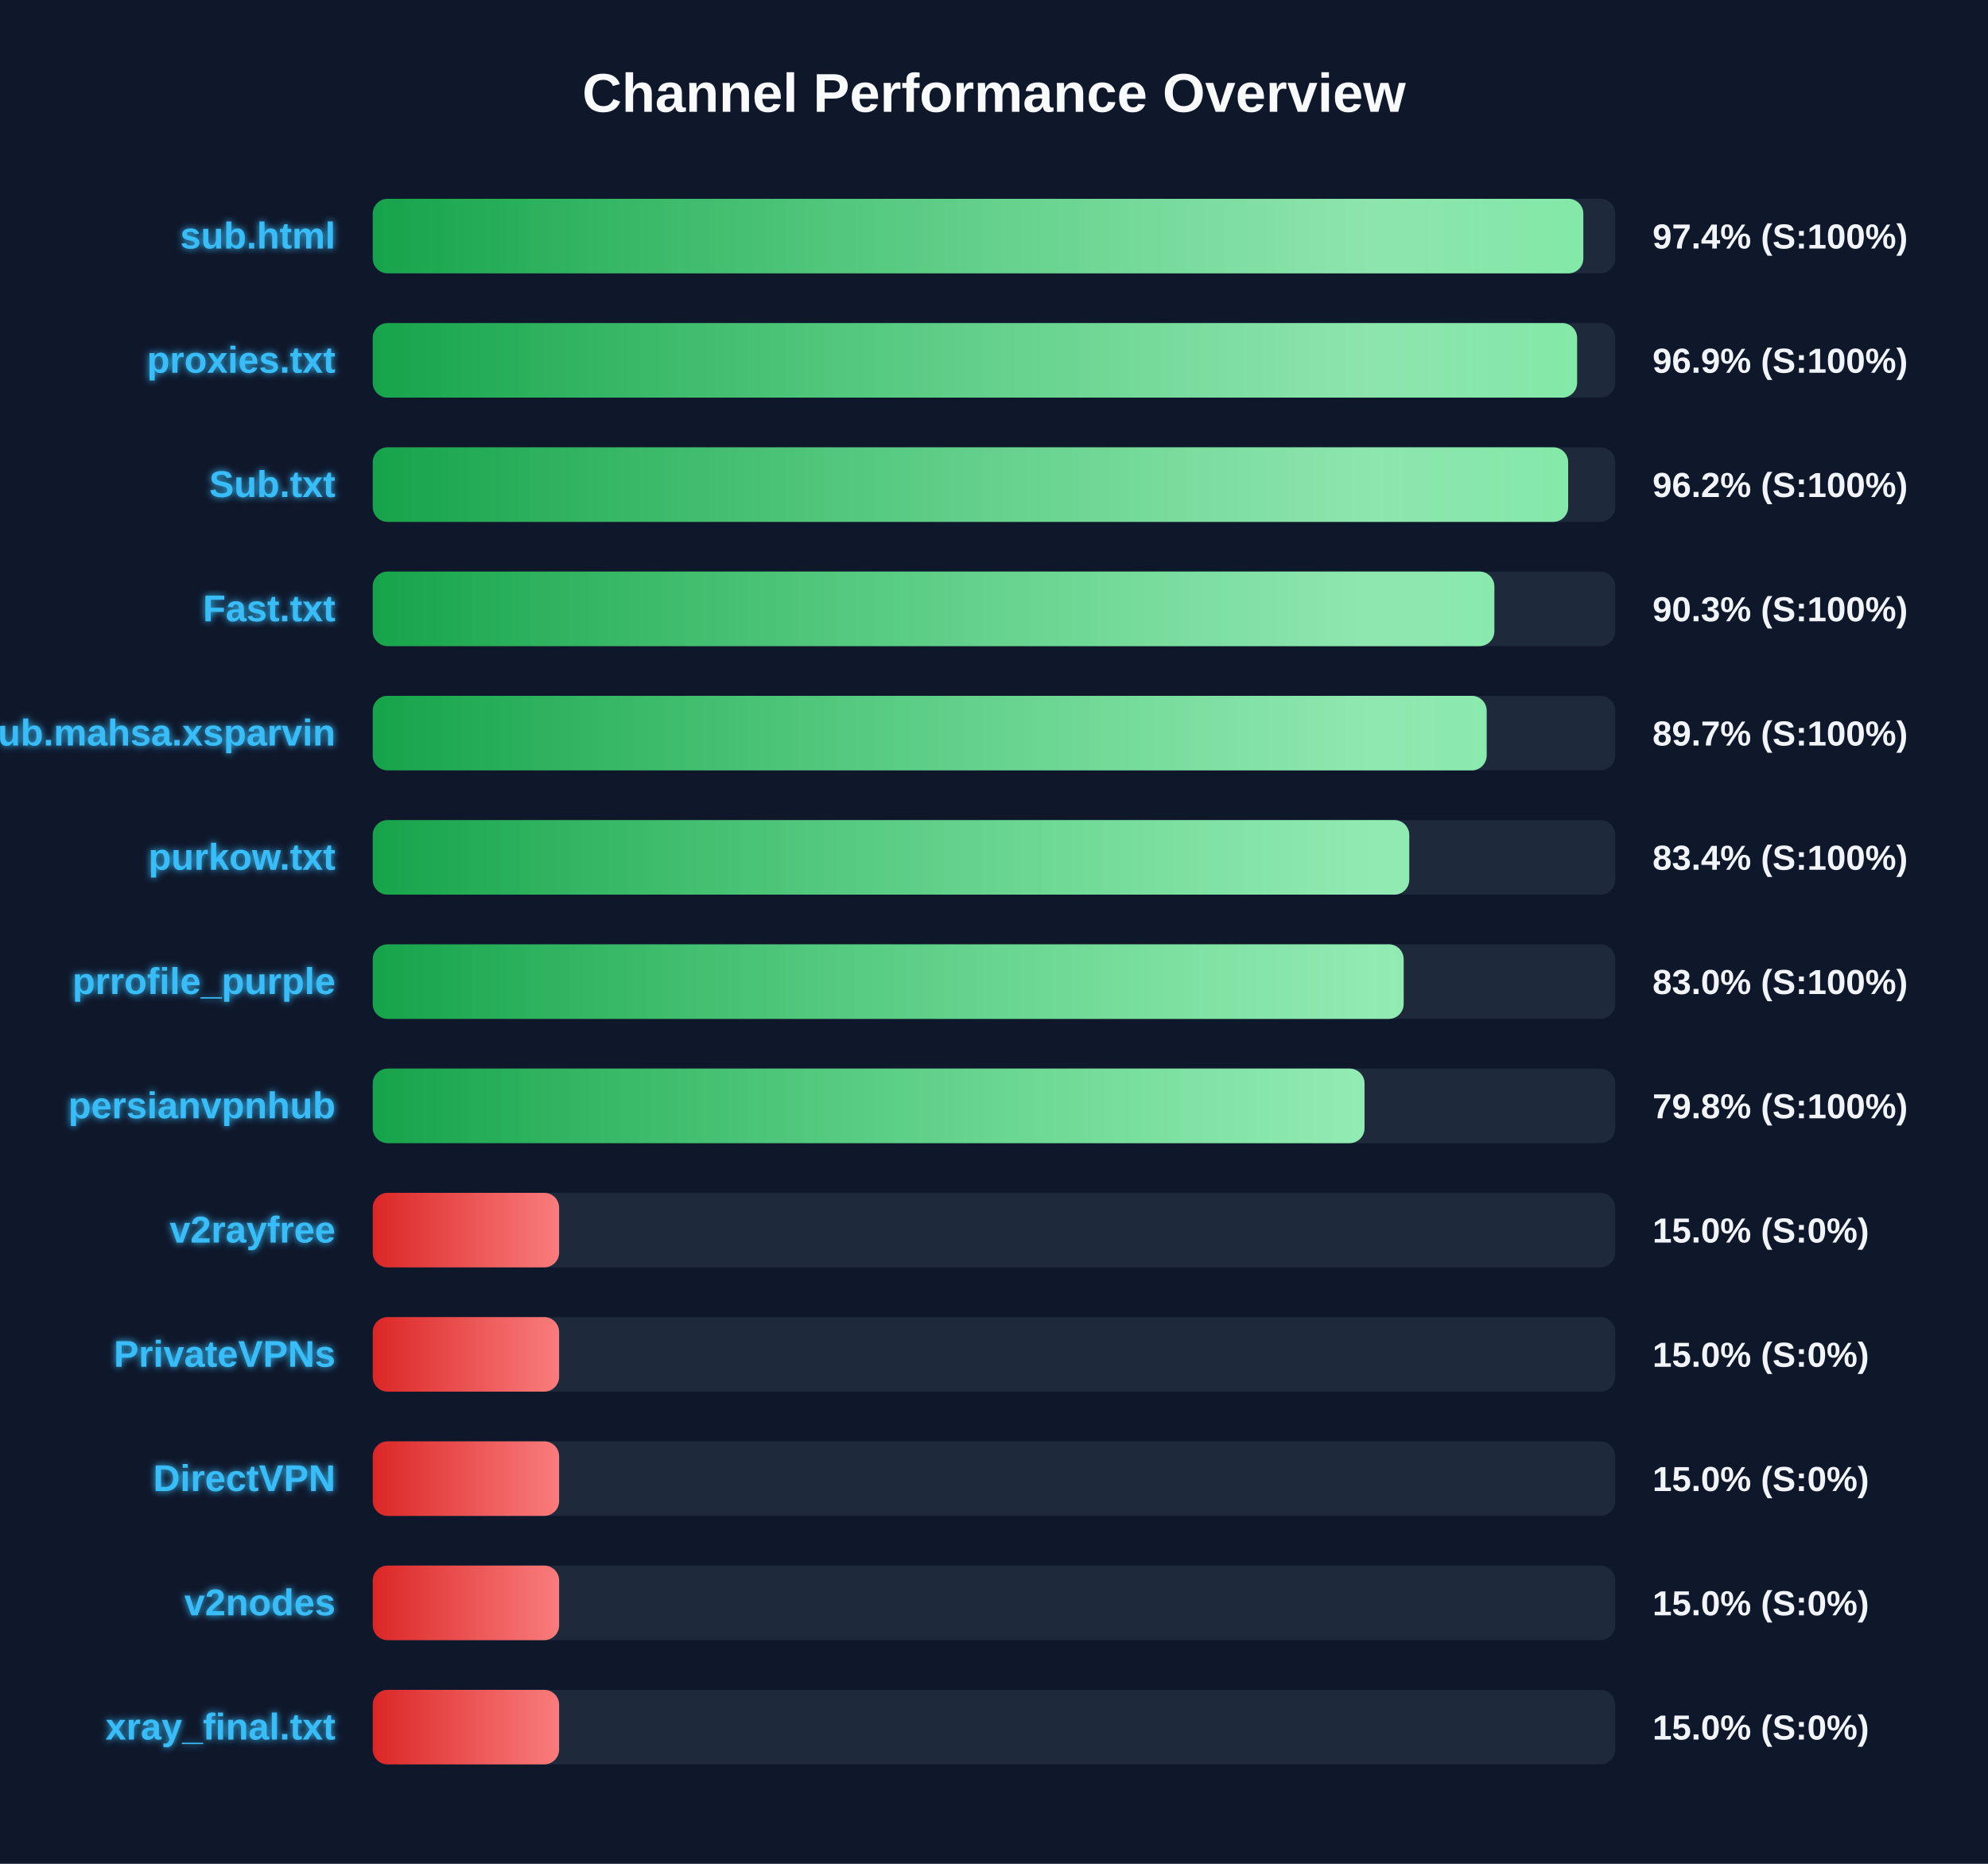
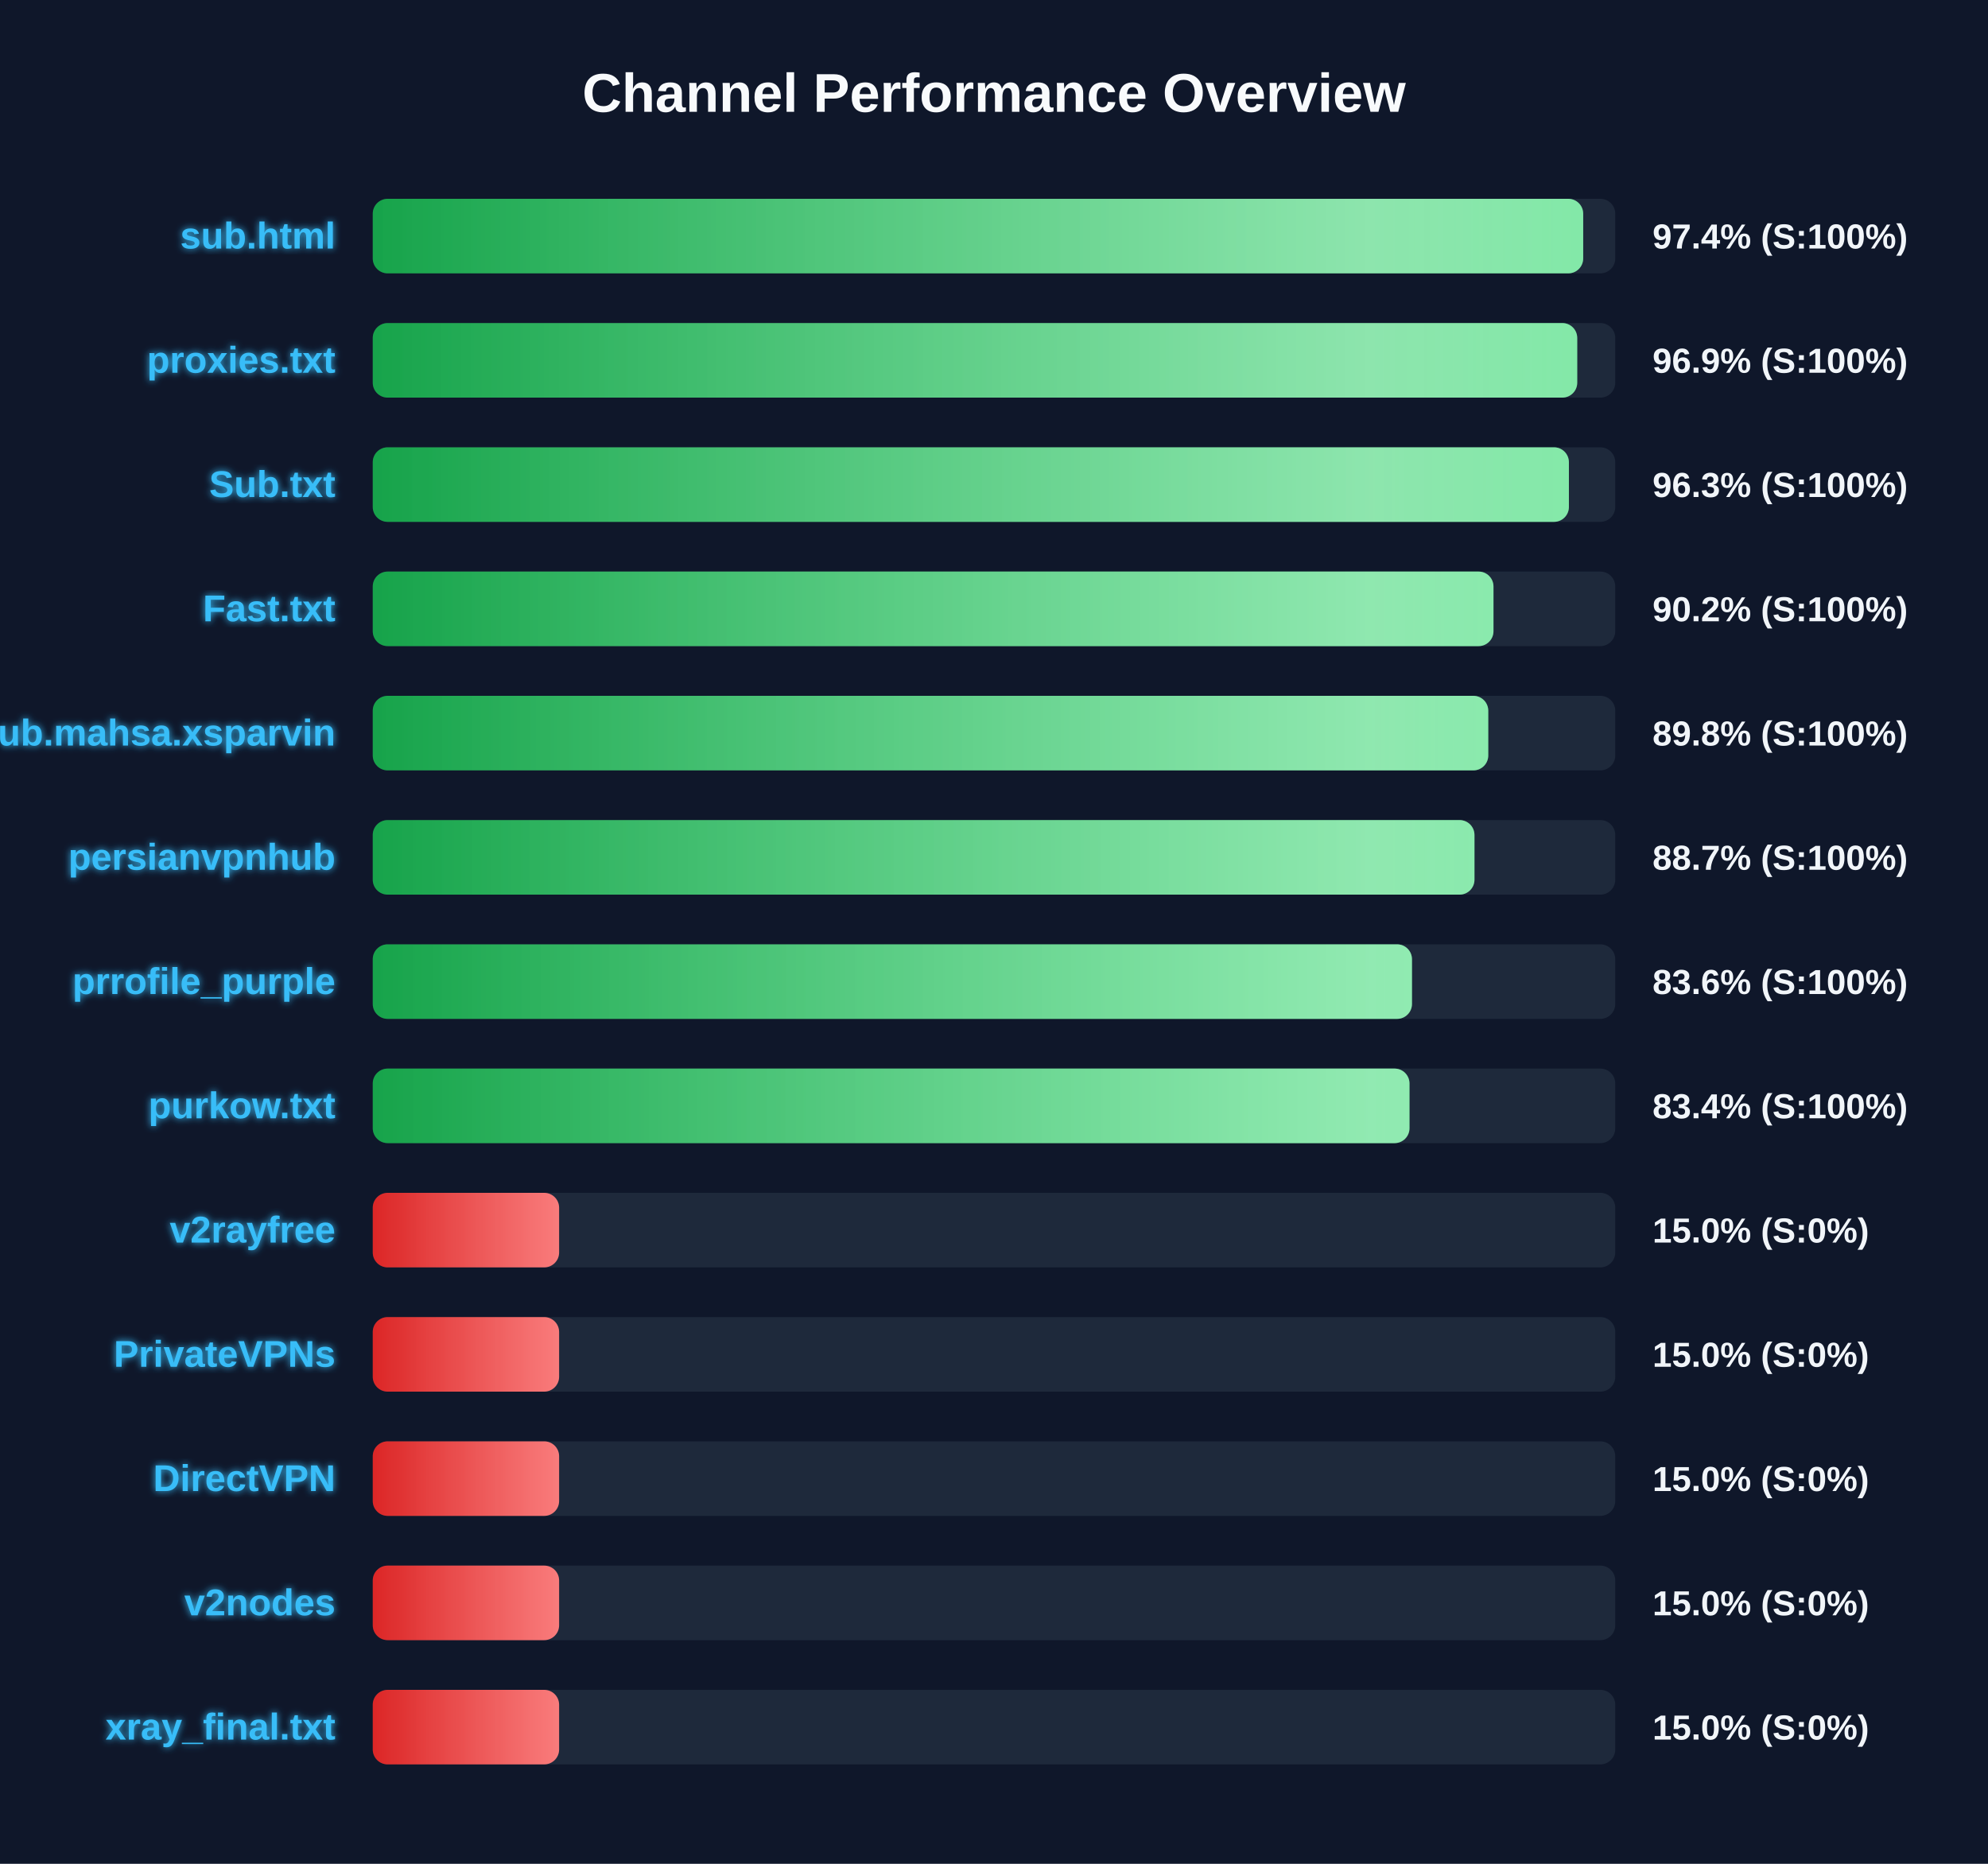
<svg xmlns="http://www.w3.org/2000/svg" width="800" height="750" version="1.1">
  <defs>
    <linearGradient id="grad-green" x1="0%" y1="0%" x2="100%" y2="0%">
      <stop offset="0%" stop-color="#16a34a" />
      <stop offset="100%" stop-color="#4ade80" />
    </linearGradient>
    <linearGradient id="grad-yellow" x1="0%" y1="0%" x2="100%" y2="0%">
      <stop offset="0%" stop-color="#ca8a04" />
      <stop offset="100%" stop-color="#fde047" />
    </linearGradient>
    <linearGradient id="grad-red" x1="0%" y1="0%" x2="100%" y2="0%">
      <stop offset="0%" stop-color="#dc2626" />
      <stop offset="100%" stop-color="#f87171" />
    </linearGradient>
    <linearGradient id="shimmer" x1="0%" y1="0%" x2="100%" y2="0%">
      <stop offset="0%" stop-color="rgba(255,255,255,0)" />
      <stop offset="50%" stop-color="rgba(255,255,255,0.4)" />
      <stop offset="100%" stop-color="rgba(255,255,255,0)" />
    </linearGradient>
    <filter id="glow" x="-20%" y="-20%" width="140%" height="140%">
      <feGaussianBlur stdDeviation="1.5" result="blur" />
      <feComposite in="SourceGraphic" in2="blur" operator="over" />
    </filter>
  </defs>
  <style>
        .bg-rect { fill: #0f172a; }
        .title { font: bold 22px 'Segoe UI', Arial, sans-serif; fill: #f8fafc; }
        .row { font: bold 15px 'Segoe UI', Arial, sans-serif; fill: #38bdf8; filter: url(#glow); }
        .score { font: bold 14px 'Segoe UI', Arial, sans-serif; fill: #f1f5f9; }
        @keyframes shimmer-anim {
            0% { transform: translateX(-100%); }
            100% { transform: translateX(200%); }
        }
        .shimmer-rect {
            animation: shimmer-anim 2.5s infinite linear;
        }
    </style>
  <rect width="100%" height="100%" class="bg-rect" />
  <text x="400" y="45" text-anchor="middle" class="title">Channel Performance Overview</text>
  <rect x="150" y="80" width="500" height="30" fill="#1e293b" rx="6" />
  <clipPath id="clip-0">
-     <rect x="150" y="80" width="487.15" height="30" rx="6" />
+     <rect x="150" y="80" width="487.1" height="30" rx="6" />
  </clipPath>
-   <rect x="150" y="80" width="487.15" height="30" fill="url(#grad-green)" rx="6" />
+   <rect x="150" y="80" width="487.1" height="30" fill="url(#grad-green)" rx="6" />
  <g clip-path="url(#clip-0)">
    <rect x="150" y="80" width="100%" height="30" fill="url(#shimmer)" class="shimmer-rect" />
  </g>
  <text x="135" y="100" text-anchor="end" class="row">sub.html</text>
  <text x="665" y="100" text-anchor="start" class="score">97.4% (S:100%)</text>
  <rect x="150" y="130" width="500" height="30" fill="#1e293b" rx="6" />
  <clipPath id="clip-1">
-     <rect x="150" y="130" width="484.65" height="30" rx="6" />
+     <rect x="150" y="130" width="484.7" height="30" rx="6" />
  </clipPath>
-   <rect x="150" y="130" width="484.65" height="30" fill="url(#grad-green)" rx="6" />
+   <rect x="150" y="130" width="484.7" height="30" fill="url(#grad-green)" rx="6" />
  <g clip-path="url(#clip-1)">
    <rect x="150" y="130" width="100%" height="30" fill="url(#shimmer)" class="shimmer-rect" />
  </g>
  <text x="135" y="150" text-anchor="end" class="row">proxies.txt</text>
  <text x="665" y="150" text-anchor="start" class="score">96.9% (S:100%)</text>
  <rect x="150" y="180" width="500" height="30" fill="#1e293b" rx="6" />
  <clipPath id="clip-2">
-     <rect x="150" y="180" width="481.05" height="30" rx="6" />
+     <rect x="150" y="180" width="481.35" height="30" rx="6" />
  </clipPath>
-   <rect x="150" y="180" width="481.05" height="30" fill="url(#grad-green)" rx="6" />
+   <rect x="150" y="180" width="481.35" height="30" fill="url(#grad-green)" rx="6" />
  <g clip-path="url(#clip-2)">
    <rect x="150" y="180" width="100%" height="30" fill="url(#shimmer)" class="shimmer-rect" />
  </g>
  <text x="135" y="200" text-anchor="end" class="row">Sub.txt</text>
-   <text x="665" y="200" text-anchor="start" class="score">96.2% (S:100%)</text>
+   <text x="665" y="200" text-anchor="start" class="score">96.3% (S:100%)</text>
  <rect x="150" y="230" width="500" height="30" fill="#1e293b" rx="6" />
  <clipPath id="clip-3">
-     <rect x="150" y="230" width="451.35" height="30" rx="6" />
+     <rect x="150" y="230" width="451.0" height="30" rx="6" />
  </clipPath>
-   <rect x="150" y="230" width="451.35" height="30" fill="url(#grad-green)" rx="6" />
+   <rect x="150" y="230" width="451.0" height="30" fill="url(#grad-green)" rx="6" />
  <g clip-path="url(#clip-3)">
    <rect x="150" y="230" width="100%" height="30" fill="url(#shimmer)" class="shimmer-rect" />
  </g>
  <text x="135" y="250" text-anchor="end" class="row">Fast.txt</text>
-   <text x="665" y="250" text-anchor="start" class="score">90.3% (S:100%)</text>
+   <text x="665" y="250" text-anchor="start" class="score">90.2% (S:100%)</text>
  <rect x="150" y="280" width="500" height="30" fill="#1e293b" rx="6" />
  <clipPath id="clip-4">
-     <rect x="150" y="280" width="448.25" height="30" rx="6" />
+     <rect x="150" y="280" width="448.9" height="30" rx="6" />
  </clipPath>
-   <rect x="150" y="280" width="448.25" height="30" fill="url(#grad-green)" rx="6" />
+   <rect x="150" y="280" width="448.9" height="30" fill="url(#grad-green)" rx="6" />
  <g clip-path="url(#clip-4)">
    <rect x="150" y="280" width="100%" height="30" fill="url(#shimmer)" class="shimmer-rect" />
  </g>
  <text x="135" y="300" text-anchor="end" class="row">Sub.mahsa.xsparvin</text>
-   <text x="665" y="300" text-anchor="start" class="score">89.7% (S:100%)</text>
+   <text x="665" y="300" text-anchor="start" class="score">89.8% (S:100%)</text>
  <rect x="150" y="330" width="500" height="30" fill="#1e293b" rx="6" />
  <clipPath id="clip-5">
-     <rect x="150" y="330" width="417.1" height="30" rx="6" />
+     <rect x="150" y="330" width="443.35" height="30" rx="6" />
  </clipPath>
-   <rect x="150" y="330" width="417.1" height="30" fill="url(#grad-green)" rx="6" />
+   <rect x="150" y="330" width="443.35" height="30" fill="url(#grad-green)" rx="6" />
  <g clip-path="url(#clip-5)">
    <rect x="150" y="330" width="100%" height="30" fill="url(#shimmer)" class="shimmer-rect" />
  </g>
-   <text x="135" y="350" text-anchor="end" class="row">purkow.txt</text>
-   <text x="665" y="350" text-anchor="start" class="score">83.4% (S:100%)</text>
+   <text x="135" y="350" text-anchor="end" class="row">persianvpnhub</text>
+   <text x="665" y="350" text-anchor="start" class="score">88.7% (S:100%)</text>
  <rect x="150" y="380" width="500" height="30" fill="#1e293b" rx="6" />
  <clipPath id="clip-6">
-     <rect x="150" y="380" width="414.85" height="30" rx="6" />
+     <rect x="150" y="380" width="418.2" height="30" rx="6" />
  </clipPath>
-   <rect x="150" y="380" width="414.85" height="30" fill="url(#grad-green)" rx="6" />
+   <rect x="150" y="380" width="418.2" height="30" fill="url(#grad-green)" rx="6" />
  <g clip-path="url(#clip-6)">
    <rect x="150" y="380" width="100%" height="30" fill="url(#shimmer)" class="shimmer-rect" />
  </g>
  <text x="135" y="400" text-anchor="end" class="row">prrofile_purple</text>
-   <text x="665" y="400" text-anchor="start" class="score">83.0% (S:100%)</text>
+   <text x="665" y="400" text-anchor="start" class="score">83.6% (S:100%)</text>
  <rect x="150" y="430" width="500" height="30" fill="#1e293b" rx="6" />
  <clipPath id="clip-7">
-     <rect x="150" y="430" width="399.1" height="30" rx="6" />
+     <rect x="150" y="430" width="417.2" height="30" rx="6" />
  </clipPath>
-   <rect x="150" y="430" width="399.1" height="30" fill="url(#grad-green)" rx="6" />
+   <rect x="150" y="430" width="417.2" height="30" fill="url(#grad-green)" rx="6" />
  <g clip-path="url(#clip-7)">
    <rect x="150" y="430" width="100%" height="30" fill="url(#shimmer)" class="shimmer-rect" />
  </g>
-   <text x="135" y="450" text-anchor="end" class="row">persianvpnhub</text>
-   <text x="665" y="450" text-anchor="start" class="score">79.8% (S:100%)</text>
+   <text x="135" y="450" text-anchor="end" class="row">purkow.txt</text>
+   <text x="665" y="450" text-anchor="start" class="score">83.4% (S:100%)</text>
  <rect x="150" y="480" width="500" height="30" fill="#1e293b" rx="6" />
  <clipPath id="clip-8">
    <rect x="150" y="480" width="75.0" height="30" rx="6" />
  </clipPath>
  <rect x="150" y="480" width="75.0" height="30" fill="url(#grad-red)" rx="6" />
  <g clip-path="url(#clip-8)">
    <rect x="150" y="480" width="100%" height="30" fill="url(#shimmer)" class="shimmer-rect" />
  </g>
  <text x="135" y="500" text-anchor="end" class="row">v2rayfree</text>
  <text x="665" y="500" text-anchor="start" class="score">15.0% (S:0%)</text>
  <rect x="150" y="530" width="500" height="30" fill="#1e293b" rx="6" />
  <clipPath id="clip-9">
    <rect x="150" y="530" width="75.0" height="30" rx="6" />
  </clipPath>
  <rect x="150" y="530" width="75.0" height="30" fill="url(#grad-red)" rx="6" />
  <g clip-path="url(#clip-9)">
    <rect x="150" y="530" width="100%" height="30" fill="url(#shimmer)" class="shimmer-rect" />
  </g>
  <text x="135" y="550" text-anchor="end" class="row">PrivateVPNs</text>
  <text x="665" y="550" text-anchor="start" class="score">15.0% (S:0%)</text>
  <rect x="150" y="580" width="500" height="30" fill="#1e293b" rx="6" />
  <clipPath id="clip-10">
    <rect x="150" y="580" width="75.0" height="30" rx="6" />
  </clipPath>
  <rect x="150" y="580" width="75.0" height="30" fill="url(#grad-red)" rx="6" />
  <g clip-path="url(#clip-10)">
    <rect x="150" y="580" width="100%" height="30" fill="url(#shimmer)" class="shimmer-rect" />
  </g>
  <text x="135" y="600" text-anchor="end" class="row">DirectVPN</text>
  <text x="665" y="600" text-anchor="start" class="score">15.0% (S:0%)</text>
  <rect x="150" y="630" width="500" height="30" fill="#1e293b" rx="6" />
  <clipPath id="clip-11">
    <rect x="150" y="630" width="75.0" height="30" rx="6" />
  </clipPath>
  <rect x="150" y="630" width="75.0" height="30" fill="url(#grad-red)" rx="6" />
  <g clip-path="url(#clip-11)">
    <rect x="150" y="630" width="100%" height="30" fill="url(#shimmer)" class="shimmer-rect" />
  </g>
  <text x="135" y="650" text-anchor="end" class="row">v2nodes</text>
  <text x="665" y="650" text-anchor="start" class="score">15.0% (S:0%)</text>
  <rect x="150" y="680" width="500" height="30" fill="#1e293b" rx="6" />
  <clipPath id="clip-12">
    <rect x="150" y="680" width="75.0" height="30" rx="6" />
  </clipPath>
  <rect x="150" y="680" width="75.0" height="30" fill="url(#grad-red)" rx="6" />
  <g clip-path="url(#clip-12)">
    <rect x="150" y="680" width="100%" height="30" fill="url(#shimmer)" class="shimmer-rect" />
  </g>
  <text x="135" y="700" text-anchor="end" class="row">xray_final.txt</text>
  <text x="665" y="700" text-anchor="start" class="score">15.0% (S:0%)</text>
</svg>
